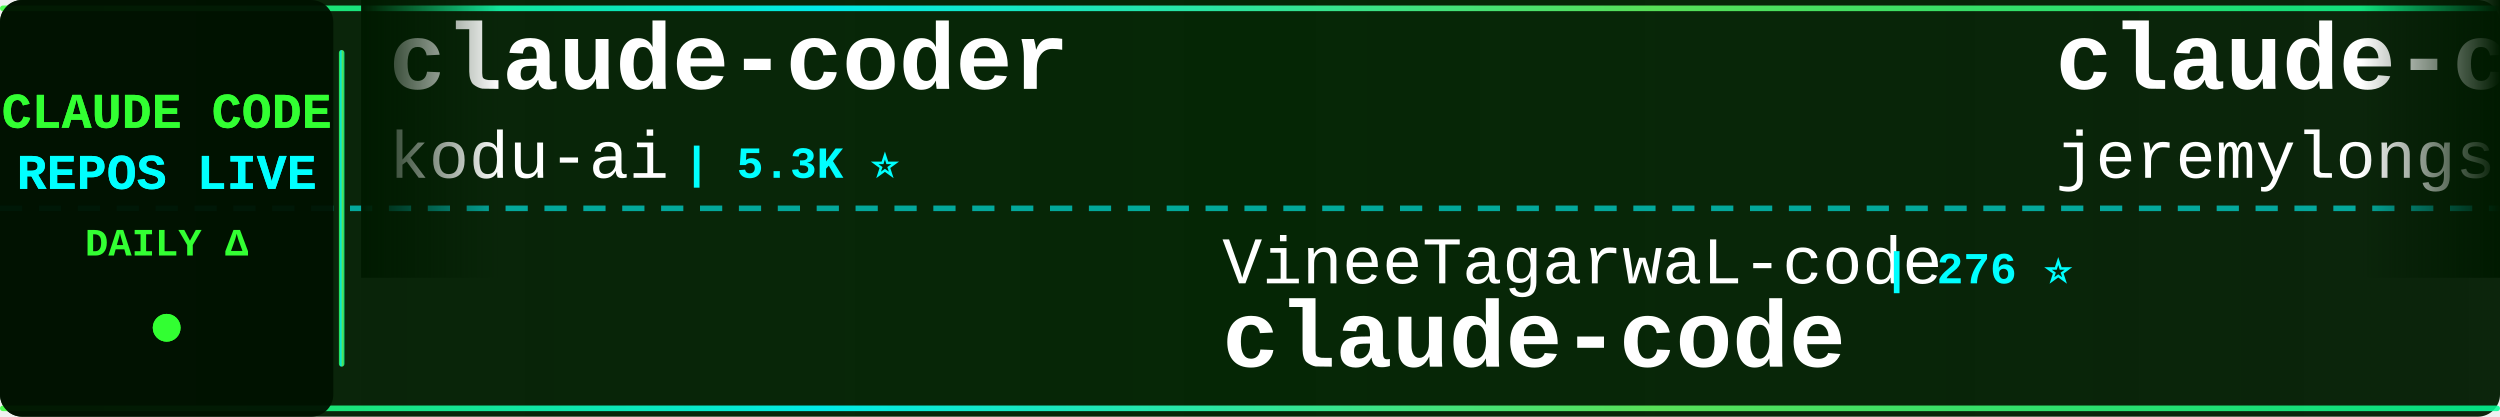
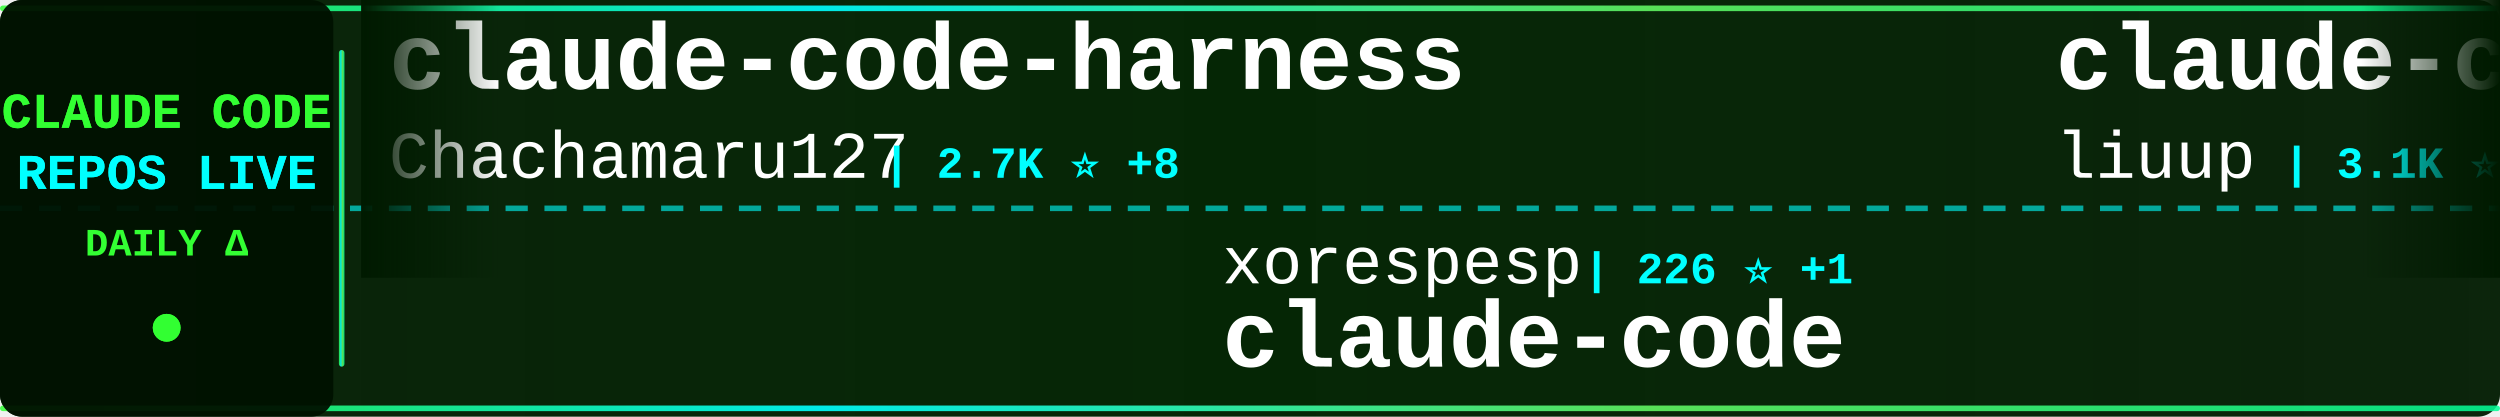
<svg xmlns="http://www.w3.org/2000/svg" width="900" height="150">
  <defs>
    <linearGradient id="tickerBg" x1="0%" y1="0%" x2="100%" y2="0%">
      <stop offset="0%" style="stop-color:#001a00;stop-opacity:0.95" />
      <stop offset="50%" style="stop-color:#002200;stop-opacity:0.98" />
      <stop offset="100%" style="stop-color:#001a00;stop-opacity:0.95" />
    </linearGradient>
    <linearGradient id="borderGrad" x1="0%" y1="0%" x2="100%" y2="0%">
      <stop offset="0%" style="stop-color:#33ff33;stop-opacity:0.85">
        <animate attributeName="stop-opacity" values="0.85;1;0.85" dur="2s" repeatCount="indefinite" />
      </stop>
      <stop offset="33%" style="stop-color:#00ffff;stop-opacity:0.9">
        <animate attributeName="stop-opacity" values="0.9;1;0.9" dur="2.2s" repeatCount="indefinite" />
      </stop>
      <stop offset="66%" style="stop-color:#66ff66;stop-opacity:0.85">
        <animate attributeName="stop-opacity" values="0.85;1;0.85" dur="1.8s" repeatCount="indefinite" />
      </stop>
      <stop offset="100%" style="stop-color:#00ff99;stop-opacity:0.85">
        <animate attributeName="stop-opacity" values="0.85;1;0.85" dur="2s" repeatCount="indefinite" />
      </stop>
    </linearGradient>
    <filter id="textGlow">
      <feGaussianBlur stdDeviation="0.1" result="coloredBlur" />
      <feMerge>
        <feMergeNode in="coloredBlur" />
        <feMergeNode in="SourceGraphic" />
      </feMerge>
    </filter>
    <filter id="metricGlow">
      <feGaussianBlur stdDeviation="0.2" result="coloredBlur" />
      <feMerge>
        <feMergeNode in="coloredBlur" />
        <feMergeNode in="SourceGraphic" />
      </feMerge>
    </filter>
    <linearGradient id="leftFade" x1="0%" y1="0%" x2="100%" y2="0%">
      <stop offset="0%" style="stop-color:#001a00;stop-opacity:1" />
      <stop offset="100%" style="stop-color:#001a00;stop-opacity:0" />
    </linearGradient>
    <linearGradient id="rightFade" x1="0%" y1="0%" x2="100%" y2="0%">
      <stop offset="0%" style="stop-color:#001a00;stop-opacity:0" />
      <stop offset="100%" style="stop-color:#001a00;stop-opacity:1" />
    </linearGradient>
  </defs>
  <rect width="900" height="150" fill="url(#tickerBg)" rx="8" />
  <rect x="0" y="2" width="900" height="2" fill="url(#borderGrad)" rx="1" />
  <rect x="0" y="146" width="900" height="2" fill="url(#borderGrad)" rx="1" />
  <line x1="0" y1="75" x2="900" y2="75" stroke="#00ffff" stroke-width="2" stroke-dasharray="8 6" opacity="0.6" />
  <rect x="0" y="0" width="120" height="150" fill="#001100" opacity="0.95" rx="8" />
  <text x="60" y="46" font-family="'Courier New', monospace" font-size="18" font-weight="bold" fill="#33ff33" text-anchor="middle" filter="url(#textGlow)">
    CLAUDE CODE
  </text>
  <text x="60" y="68" font-family="'Courier New', monospace" font-size="18" font-weight="bold" fill="#00ffff" text-anchor="middle" filter="url(#textGlow)">
    REPOS LIVE
  </text>
  <text x="60" y="92" font-family="'Courier New', monospace" font-size="14" font-weight="bold" fill="#33ff33" text-anchor="middle">
    DAILY Δ
  </text>
  <circle cx="60" cy="118" r="5" fill="#33ff33" filter="url(#metricGlow)">
    <animate attributeName="r" values="4;6;4" dur="1.5s" repeatCount="indefinite" />
    <animate attributeName="opacity" values="0.6;1;0.6" dur="1.5s" repeatCount="indefinite" />
  </circle>
  <rect x="122" y="18" width="2" height="114" fill="url(#borderGrad)" rx="1" />
  <clipPath id="tickerClip">
    <rect x="130" y="0" width="770" height="150" />
  </clipPath>
  <g clip-path="url(#tickerClip)">
    <g id="tickerItems">
      <animateTransform attributeName="transform" attributeType="XML" type="translate" from="0 0" to="-3000 0" dur="54s" repeatCount="indefinite" />
      <g transform="translate(0, 0)">
-         <text x="140" y="32" font-family="'Courier New', monospace" font-size="34" font-weight="bold" fill="#ffffff">claude-coder</text>
-         <text x="140" y="64" font-family="'Courier New', monospace" font-size="24" font-weight="normal" fill="#ffffff" opacity="1.0">kodu-ai</text>
-         <text x="246" y="64" font-family="'Courier New', monospace" font-size="16" font-weight="bold" fill="#00ffff"> | 5.3K ⭐</text>
+         <text x="140" y="32" font-family="'Courier New', monospace" font-size="34" font-weight="bold" fill="#ffffff">claude-code-harness</text>
+         <text x="140" y="64" font-family="'Courier New', monospace" font-size="24" font-weight="normal" fill="#ffffff" opacity="1.0">Chachamaru127</text>
+         <text x="318" y="64" font-family="'Courier New', monospace" font-size="16" font-weight="bold" fill="#00ffff"> | 2.7K ⭐ +8</text>
      </g>
      <g transform="translate(300, 0)">
-         <text x="140" y="102" font-family="'Courier New', monospace" font-size="24" font-weight="normal" fill="#ffffff" opacity="1.0">VineeTagarwaL-code</text>
-         <text x="378" y="102" font-family="'Courier New', monospace" font-size="16" font-weight="bold" fill="#00ffff"> | 276 ⭐</text>
+         <text x="140" y="102" font-family="'Courier New', monospace" font-size="24" font-weight="normal" fill="#ffffff" opacity="1.0">xorespesp</text>
+         <text x="270" y="102" font-family="'Courier New', monospace" font-size="16" font-weight="bold" fill="#00ffff"> | 226 ⭐ +1</text>
        <text x="140" y="132" font-family="'Courier New', monospace" font-size="34" font-weight="bold" fill="#ffffff">claude-code</text>
      </g>
      <g transform="translate(600, 0)">
-         <text x="140" y="32" font-family="'Courier New', monospace" font-size="34" font-weight="bold" fill="#ffffff">claude-code-plugins-plus...</text>
-         <text x="140" y="64" font-family="'Courier New', monospace" font-size="24" font-weight="normal" fill="#ffffff" opacity="1.0">jeremylongshore</text>
-         <text x="342" y="64" font-family="'Courier New', monospace" font-size="16" font-weight="bold" fill="#00ffff"> | 2.4K ⭐ +5</text>
+         <text x="140" y="32" font-family="'Courier New', monospace" font-size="34" font-weight="bold" fill="#ffffff">claude-code-analysis</text>
+         <text x="140" y="64" font-family="'Courier New', monospace" font-size="24" font-weight="normal" fill="#ffffff" opacity="1.0">liuup</text>
+         <text x="222" y="64" font-family="'Courier New', monospace" font-size="16" font-weight="bold" fill="#00ffff"> | 3.1K ⭐ +23</text>
      </g>
      <g transform="translate(900, 0)">
-         <text x="140" y="102" font-family="'Courier New', monospace" font-size="24" font-weight="normal" fill="#ffffff" opacity="1.0">OneRedOak</text>
-         <text x="270" y="102" font-family="'Courier New', monospace" font-size="16" font-weight="bold" fill="#00ffff"> | 3.8K ⭐ +4</text>
-         <text x="140" y="132" font-family="'Courier New', monospace" font-size="34" font-weight="bold" fill="#ffffff">claude-code-workflows</text>
+         <text x="140" y="102" font-family="'Courier New', monospace" font-size="24" font-weight="normal" fill="#ffffff" opacity="1.0">anthropics</text>
+         <text x="282" y="102" font-family="'Courier New', monospace" font-size="16" font-weight="bold" fill="#00ffff"> | 8.0K ⭐ +17</text>
+         <text x="140" y="132" font-family="'Courier New', monospace" font-size="34" font-weight="bold" fill="#ffffff">claude-code-action</text>
      </g>
      <g transform="translate(1200, 0)">
-         <text x="140" y="32" font-family="'Courier New', monospace" font-size="34" font-weight="bold" fill="#ffffff">claude-code-source</text>
-         <text x="140" y="64" font-family="'Courier New', monospace" font-size="24" font-weight="normal" fill="#ffffff" opacity="1.0">hangsman</text>
-         <text x="258" y="64" font-family="'Courier New', monospace" font-size="16" font-weight="bold" fill="#00ffff"> | 784 ⭐</text>
+         <text x="140" y="32" font-family="'Courier New', monospace" font-size="34" font-weight="bold" fill="#ffffff">claude-code-router</text>
+         <text x="140" y="64" font-family="'Courier New', monospace" font-size="24" font-weight="normal" fill="#ffffff" opacity="1.0">musistudio</text>
+         <text x="282" y="64" font-family="'Courier New', monospace" font-size="16" font-weight="bold" fill="#00ffff"> | 34.9K ⭐ +39</text>
      </g>
      <g transform="translate(1500, 0)">
-         <text x="140" y="102" font-family="'Courier New', monospace" font-size="24" font-weight="normal" fill="#ffffff" opacity="1.0">zstmfhy</text>
-         <text x="246" y="102" font-family="'Courier New', monospace" font-size="16" font-weight="bold" fill="#00ffff"> | 190 ⭐</text>
-         <text x="140" y="132" font-family="'Courier New', monospace" font-size="34" font-weight="bold" fill="#ffffff">Claude-code</text>
+         <text x="140" y="102" font-family="'Courier New', monospace" font-size="24" font-weight="normal" fill="#ffffff" opacity="1.0">Piebald-AI</text>
+         <text x="282" y="102" font-family="'Courier New', monospace" font-size="16" font-weight="bold" fill="#00ffff"> | 10.9K ⭐ +33</text>
+         <text x="140" y="132" font-family="'Courier New', monospace" font-size="34" font-weight="bold" fill="#ffffff">claude-code-system-promp...</text>
      </g>
      <g transform="translate(1800, 0)">
-         <text x="140" y="32" font-family="'Courier New', monospace" font-size="34" font-weight="bold" fill="#ffffff">claude-code-templates</text>
-         <text x="140" y="64" font-family="'Courier New', monospace" font-size="24" font-weight="normal" fill="#ffffff" opacity="1.0">davila7</text>
-         <text x="246" y="64" font-family="'Courier New', monospace" font-size="16" font-weight="bold" fill="#00ffff"> | 27.9K ⭐ +27</text>
+         <text x="140" y="32" font-family="'Courier New', monospace" font-size="34" font-weight="bold" fill="#ffffff">awesome-claude-code-tool...</text>
+         <text x="140" y="64" font-family="'Courier New', monospace" font-size="24" font-weight="normal" fill="#ffffff" opacity="1.0">rohitg00</text>
+         <text x="258" y="64" font-family="'Courier New', monospace" font-size="16" font-weight="bold" fill="#00ffff"> | 2.0K ⭐ +7</text>
      </g>
      <g transform="translate(2100, 0)">
-         <text x="140" y="102" font-family="'Courier New', monospace" font-size="24" font-weight="normal" fill="#ffffff" opacity="1.0">lst97</text>
-         <text x="222" y="102" font-family="'Courier New', monospace" font-size="16" font-weight="bold" fill="#00ffff"> | 1.6K ⭐ +1</text>
-         <text x="140" y="132" font-family="'Courier New', monospace" font-size="34" font-weight="bold" fill="#ffffff">claude-code-sub-agents</text>
+         <text x="140" y="102" font-family="'Courier New', monospace" font-size="24" font-weight="normal" fill="#ffffff" opacity="1.0">anthropics</text>
+         <text x="282" y="102" font-family="'Courier New', monospace" font-size="16" font-weight="bold" fill="#00ffff"> | 149.4K ⭐ +512</text>
+         <text x="140" y="132" font-family="'Courier New', monospace" font-size="34" font-weight="bold" fill="#ffffff">skills</text>
      </g>
      <g transform="translate(2400, 0)">
-         <text x="140" y="32" font-family="'Courier New', monospace" font-size="34" font-weight="bold" fill="#ffffff">claude-code-source</text>
-         <text x="140" y="64" font-family="'Courier New', monospace" font-size="24" font-weight="normal" fill="#ffffff" opacity="1.0">AprilNEA</text>
-         <text x="258" y="64" font-family="'Courier New', monospace" font-size="16" font-weight="bold" fill="#00ffff"> | 385 ⭐</text>
+         <text x="140" y="32" font-family="'Courier New', monospace" font-size="34" font-weight="bold" fill="#ffffff">claude-code-infrastructu...</text>
+         <text x="140" y="64" font-family="'Courier New', monospace" font-size="24" font-weight="normal" fill="#ffffff" opacity="1.0">diet103</text>
+         <text x="246" y="64" font-family="'Courier New', monospace" font-size="16" font-weight="bold" fill="#00ffff"> | 9.7K ⭐ +4</text>
      </g>
      <g transform="translate(2700, 0)">
-         <text x="140" y="102" font-family="'Courier New', monospace" font-size="24" font-weight="normal" fill="#ffffff" opacity="1.0">huangserva</text>
-         <text x="282" y="102" font-family="'Courier New', monospace" font-size="16" font-weight="bold" fill="#00ffff"> | 602 ⭐</text>
-         <text x="140" y="132" font-family="'Courier New', monospace" font-size="34" font-weight="bold" fill="#ffffff">claude-code-cli</text>
+         <text x="140" y="102" font-family="'Courier New', monospace" font-size="24" font-weight="normal" fill="#ffffff" opacity="1.0">anthropics</text>
+         <text x="282" y="102" font-family="'Courier New', monospace" font-size="16" font-weight="bold" fill="#00ffff"> | 131.8K ⭐ +270</text>
+         <text x="140" y="132" font-family="'Courier New', monospace" font-size="34" font-weight="bold" fill="#ffffff">claude-code</text>
      </g>
      <g transform="translate(3000, 0)">
-         <text x="140" y="32" font-family="'Courier New', monospace" font-size="34" font-weight="bold" fill="#ffffff">claude-coder</text>
-         <text x="140" y="64" font-family="'Courier New', monospace" font-size="24" font-weight="normal" fill="#ffffff" opacity="1.0">kodu-ai</text>
-         <text x="246" y="64" font-family="'Courier New', monospace" font-size="16" font-weight="bold" fill="#00ffff"> | 5.3K ⭐</text>
+         <text x="140" y="32" font-family="'Courier New', monospace" font-size="34" font-weight="bold" fill="#ffffff">claude-code-harness</text>
+         <text x="140" y="64" font-family="'Courier New', monospace" font-size="24" font-weight="normal" fill="#ffffff" opacity="1.0">Chachamaru127</text>
+         <text x="318" y="64" font-family="'Courier New', monospace" font-size="16" font-weight="bold" fill="#00ffff"> | 2.7K ⭐ +8</text>
      </g>
      <g transform="translate(3300, 0)">
-         <text x="140" y="102" font-family="'Courier New', monospace" font-size="24" font-weight="normal" fill="#ffffff" opacity="1.0">VineeTagarwaL-code</text>
-         <text x="378" y="102" font-family="'Courier New', monospace" font-size="16" font-weight="bold" fill="#00ffff"> | 276 ⭐</text>
+         <text x="140" y="102" font-family="'Courier New', monospace" font-size="24" font-weight="normal" fill="#ffffff" opacity="1.0">xorespesp</text>
+         <text x="270" y="102" font-family="'Courier New', monospace" font-size="16" font-weight="bold" fill="#00ffff"> | 226 ⭐ +1</text>
        <text x="140" y="132" font-family="'Courier New', monospace" font-size="34" font-weight="bold" fill="#ffffff">claude-code</text>
      </g>
      <g transform="translate(3600, 0)">
-         <text x="140" y="32" font-family="'Courier New', monospace" font-size="34" font-weight="bold" fill="#ffffff">claude-code-plugins-plus...</text>
-         <text x="140" y="64" font-family="'Courier New', monospace" font-size="24" font-weight="normal" fill="#ffffff" opacity="1.0">jeremylongshore</text>
-         <text x="342" y="64" font-family="'Courier New', monospace" font-size="16" font-weight="bold" fill="#00ffff"> | 2.4K ⭐ +5</text>
+         <text x="140" y="32" font-family="'Courier New', monospace" font-size="34" font-weight="bold" fill="#ffffff">claude-code-analysis</text>
+         <text x="140" y="64" font-family="'Courier New', monospace" font-size="24" font-weight="normal" fill="#ffffff" opacity="1.0">liuup</text>
+         <text x="222" y="64" font-family="'Courier New', monospace" font-size="16" font-weight="bold" fill="#00ffff"> | 3.1K ⭐ +23</text>
      </g>
      <g transform="translate(3900, 0)">
-         <text x="140" y="102" font-family="'Courier New', monospace" font-size="24" font-weight="normal" fill="#ffffff" opacity="1.0">OneRedOak</text>
-         <text x="270" y="102" font-family="'Courier New', monospace" font-size="16" font-weight="bold" fill="#00ffff"> | 3.8K ⭐ +4</text>
-         <text x="140" y="132" font-family="'Courier New', monospace" font-size="34" font-weight="bold" fill="#ffffff">claude-code-workflows</text>
+         <text x="140" y="102" font-family="'Courier New', monospace" font-size="24" font-weight="normal" fill="#ffffff" opacity="1.0">anthropics</text>
+         <text x="282" y="102" font-family="'Courier New', monospace" font-size="16" font-weight="bold" fill="#00ffff"> | 8.0K ⭐ +17</text>
+         <text x="140" y="132" font-family="'Courier New', monospace" font-size="34" font-weight="bold" fill="#ffffff">claude-code-action</text>
      </g>
    </g>
  </g>
  <rect x="130" y="0" width="50" height="100" fill="url(#leftFade)" />
  <rect x="850" y="0" width="50" height="100" fill="url(#rightFade)" />
</svg>
